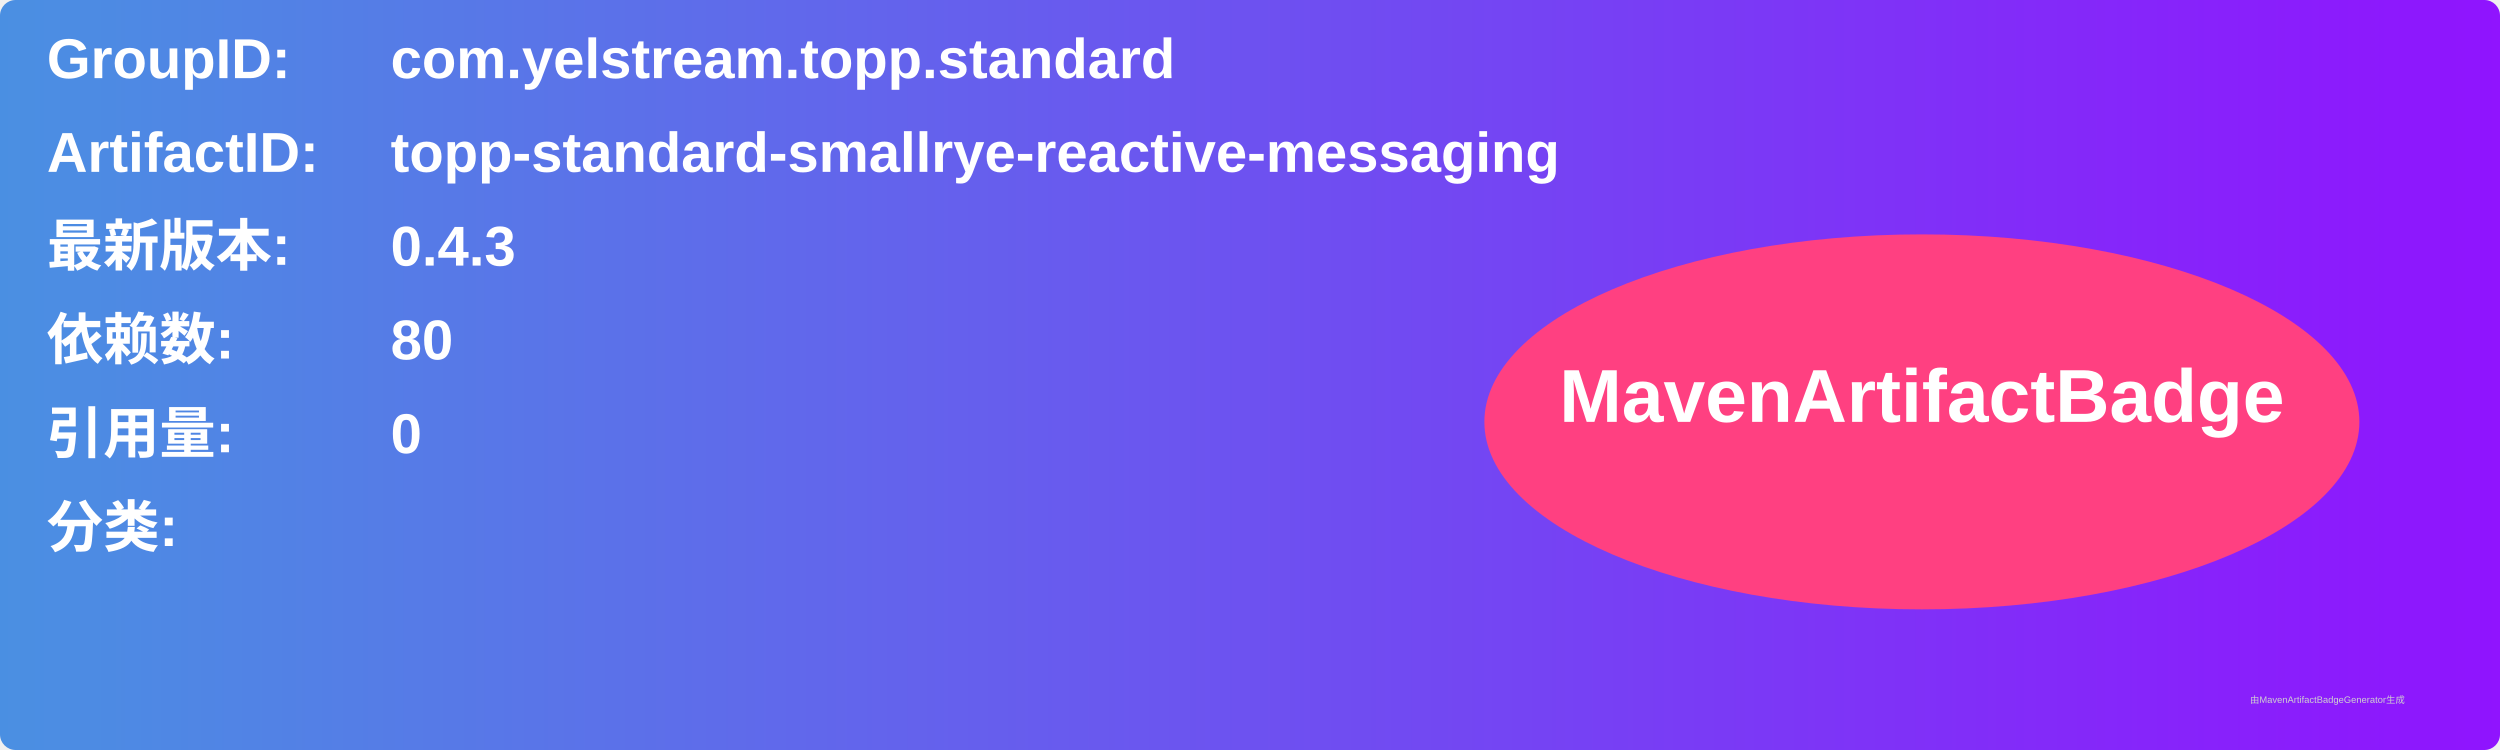
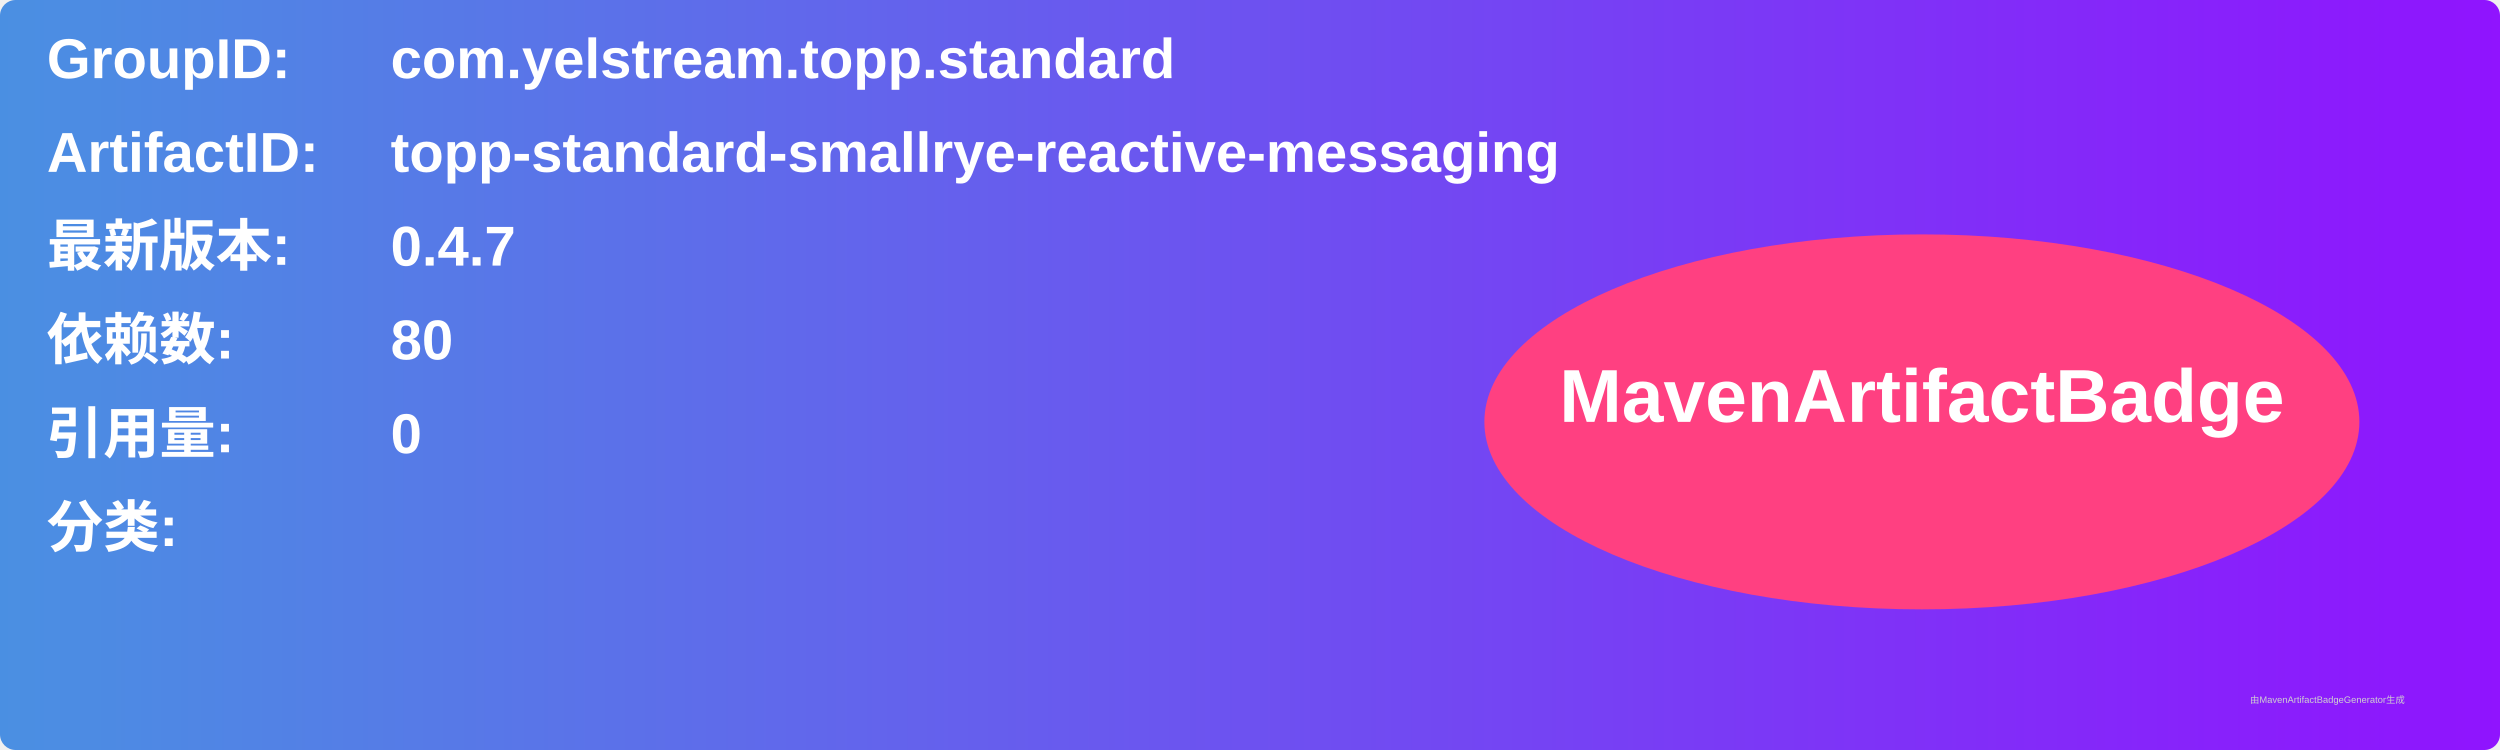
<svg xmlns="http://www.w3.org/2000/svg" width="800" height="240" viewBox="0 0 800 240">
  <linearGradient id="grad" x1="0%" y1="0%" x2="100%" y2="0%">
    <stop offset="0%" stop-color="#4a90e2" />
    <stop offset="100%" stop-color="#9013fe" />
  </linearGradient>
  <rect width="100%" height="100%" rx="5" ry="5" fill="url(#grad)" />
  <g transform="translate(15, 15)">
    <text x="0" y="10" font-family="Arial" font-size="18" fill="white" font-weight="bold" width="260">GroupID:</text>
    <text x="110" y="10" font-family="Arial" font-size="18" fill="white" font-weight="bold" width="460">com.yelstream.topp.standard</text>
    <text x="0" y="40" font-family="Arial" font-size="18" fill="white" font-weight="bold" width="260">ArtifactID:</text>
    <text x="110" y="40" font-family="Arial" font-size="18" fill="white" font-weight="bold" width="460">topp-standard-smallrye-reactive-messaging</text>
    <text x="0" y="70" font-family="Arial" font-size="18" fill="white" font-weight="bold">最新版本:</text>
    <text x="110" y="70" font-family="Arial" font-size="18" fill="white" font-weight="bold">
-       <tspan font-weight="bold">0.4.3</tspan>
+       <tspan font-weight="bold">0.4.7</tspan>
    </text>
    <text x="0" y="100" font-family="Arial" font-size="18" fill="white" font-weight="bold">依赖数: </text>
    <text x="110" y="100" font-family="Arial" font-size="18" fill="white">
      <tspan font-weight="bold">80</tspan>
    </text>
    <text x="0" y="130" font-family="Arial" font-size="18" fill="white" font-weight="bold">引用量: </text>
    <text x="110" y="130" font-family="Arial" font-size="18" fill="white">
      <tspan font-weight="bold">0</tspan>
    </text>
    <text x="0" y="160" font-family="Arial" font-size="18" fill="white" font-weight="bold">分类:</text>
    <text x="10" y="190" font-family="Arial" font-size="10" fill="white">
      <tspan font-weight="bold" />
    </text>
    <ellipse cx="600" cy="120" rx="140" ry="60" fill="#ff4081" />
    <text x="600" y="120" text-anchor="middle" font-family="Arial" font-size="24" fill="white" font-weight="bold">MavenArtifactBadge</text>
  </g>
  <text x="720" y="225" font-family="Arial" font-size="3" fill="#d0d0d0">由MavenArtifactBadgeGenerator生成</text>
</svg>
